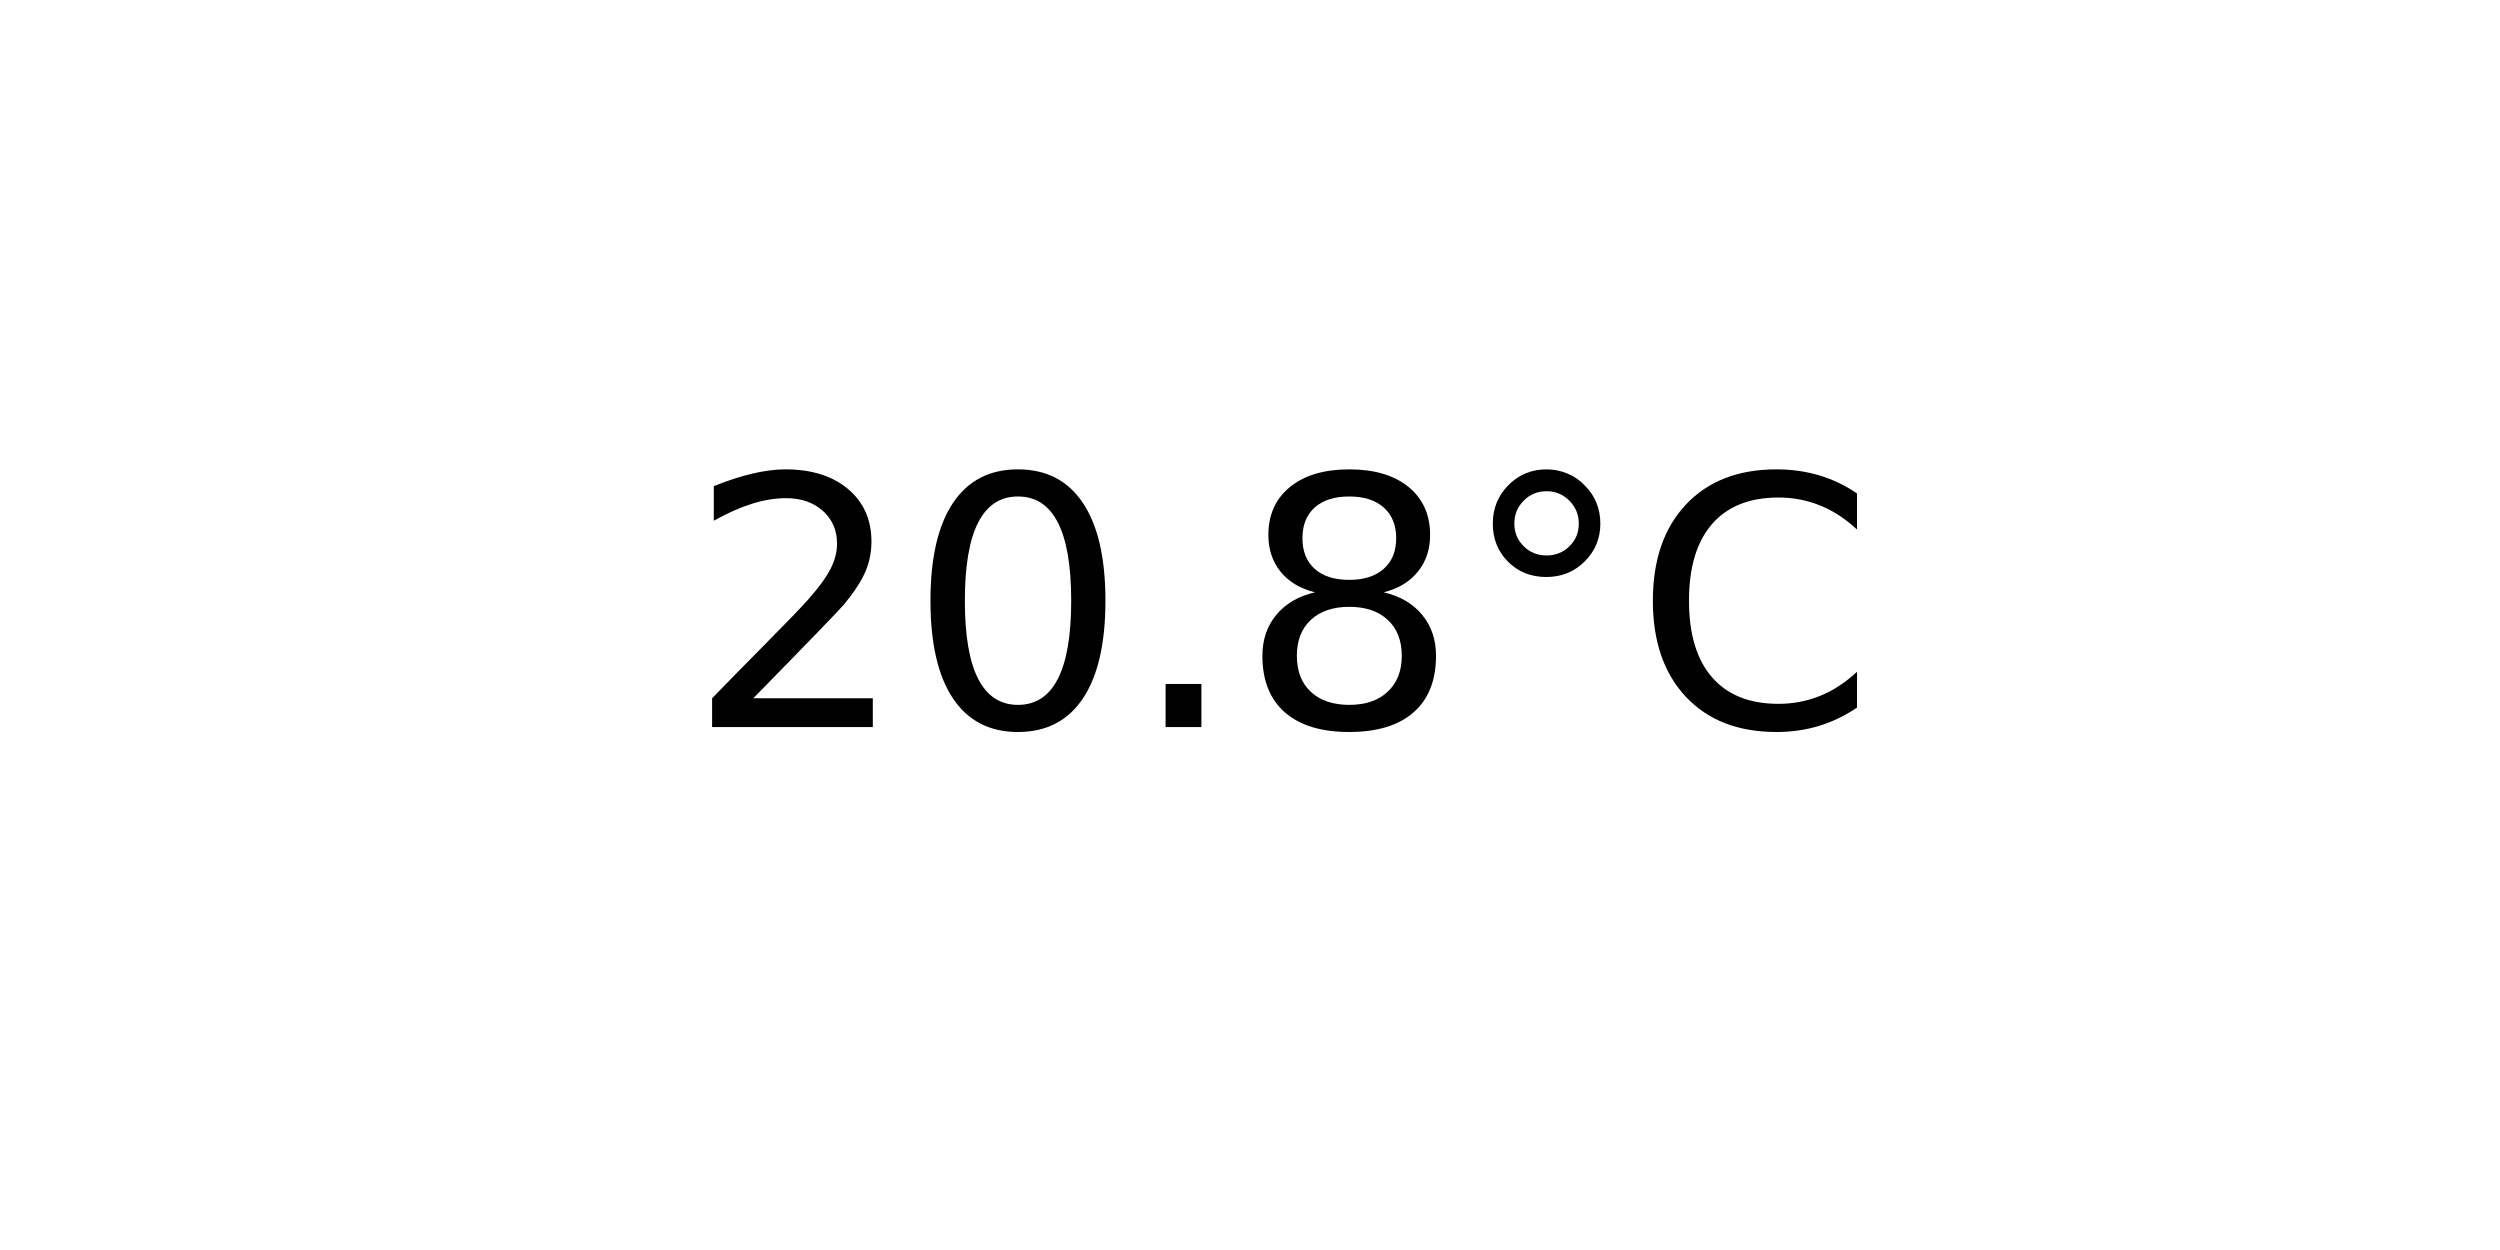
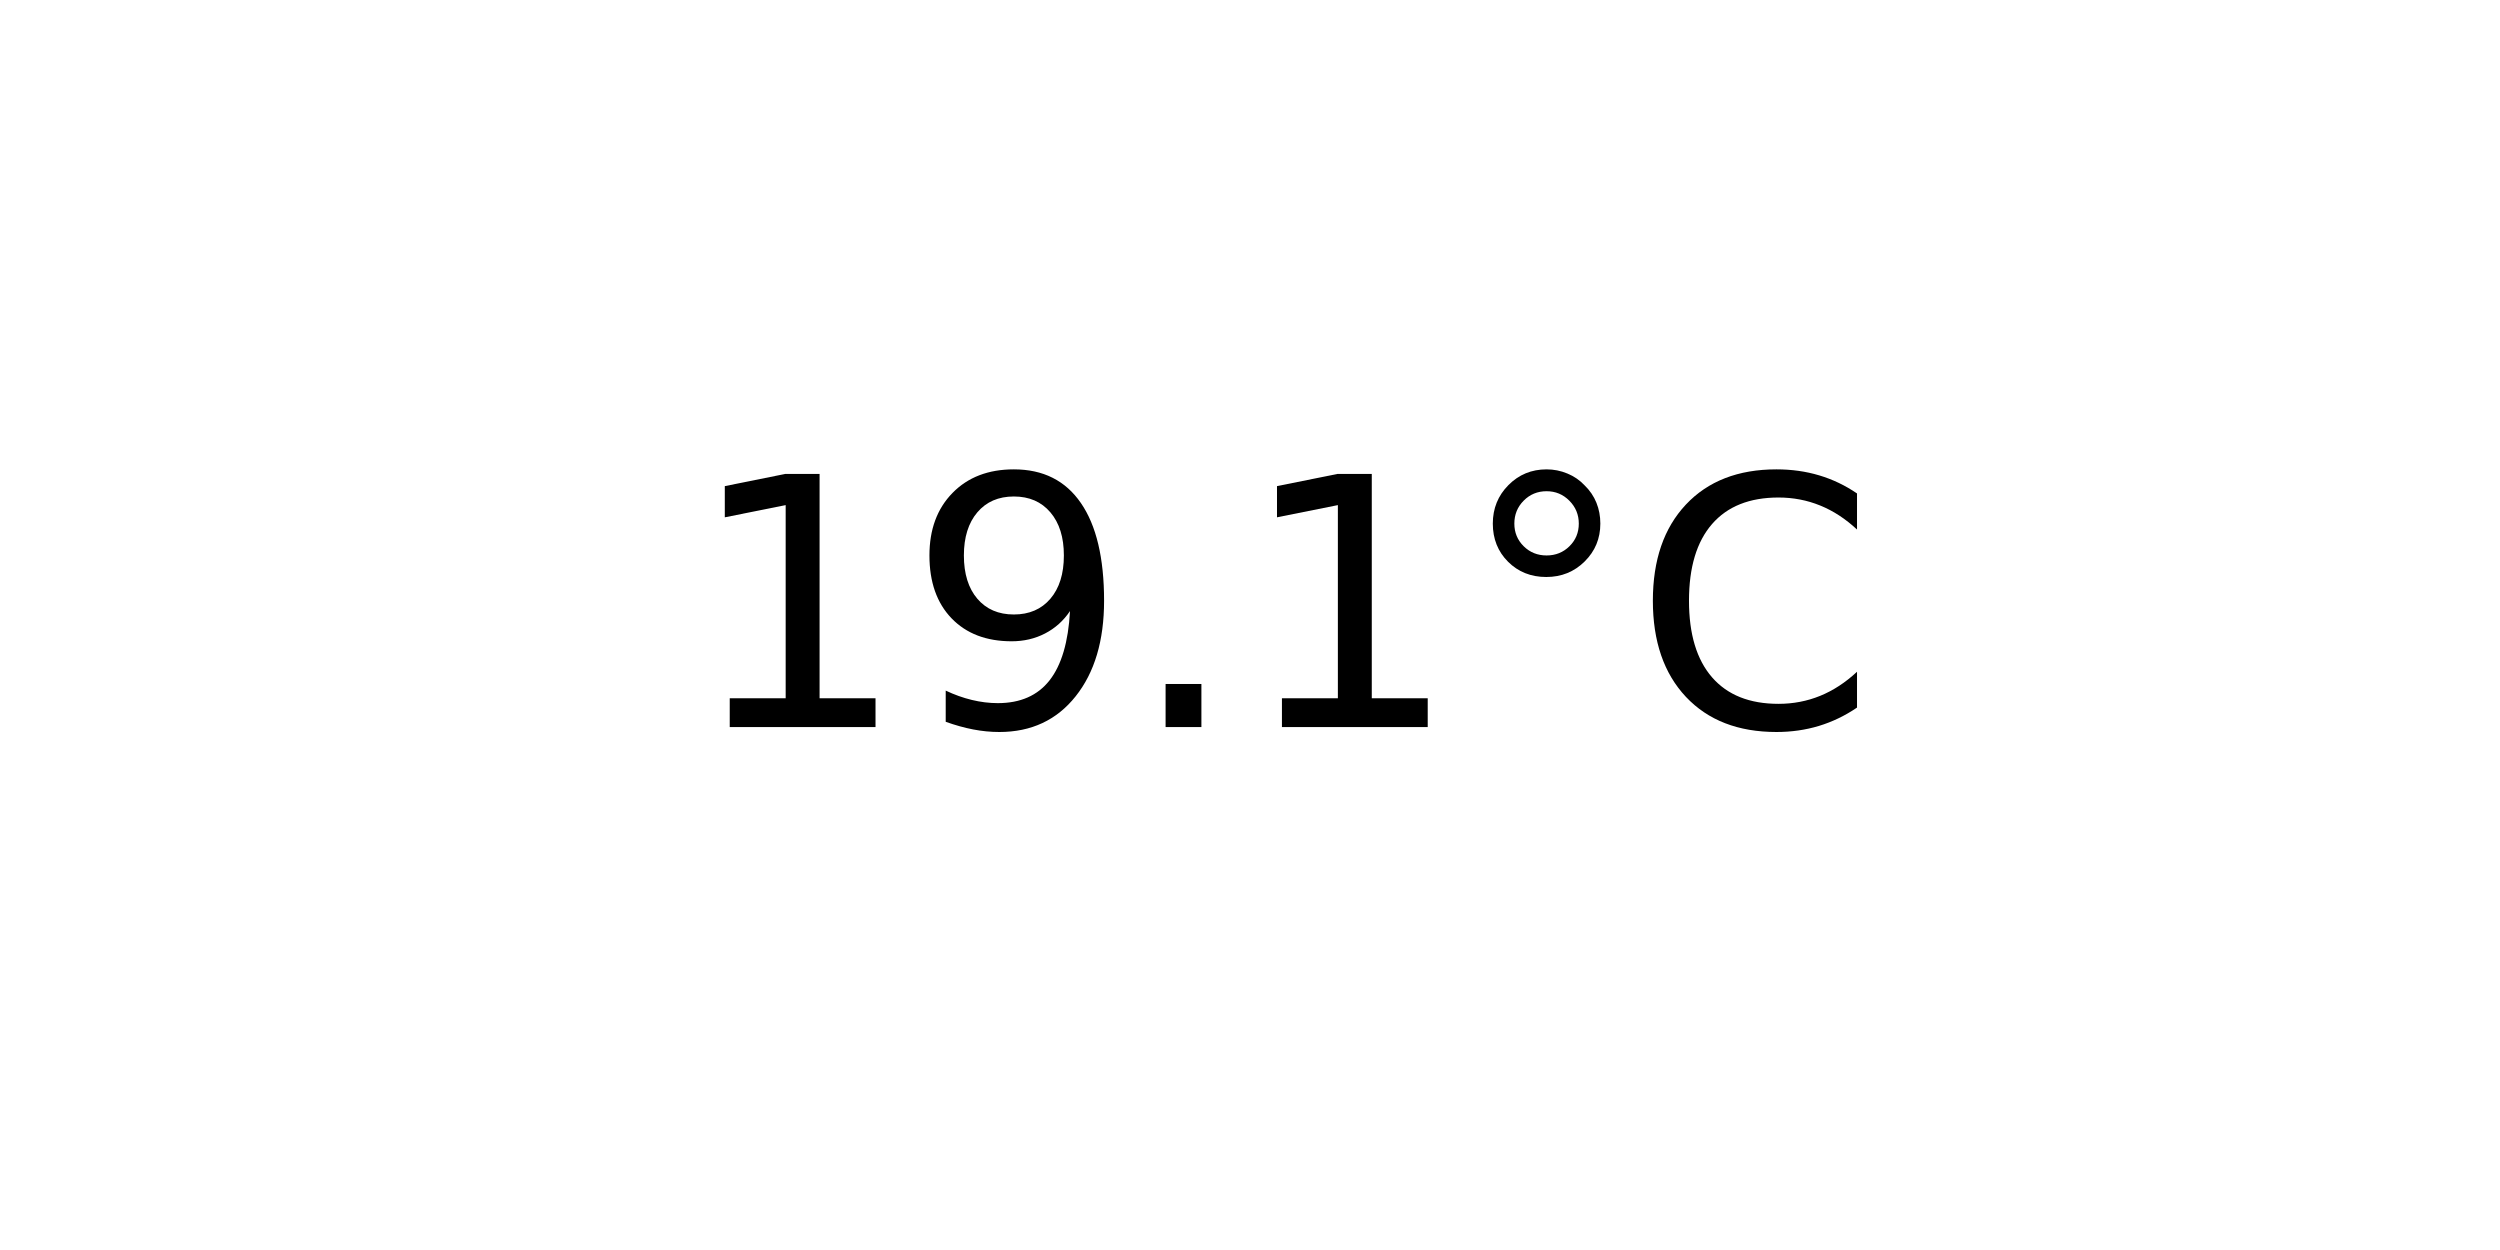
<svg xmlns="http://www.w3.org/2000/svg" xmlns:xlink="http://www.w3.org/1999/xlink" width="72pt" height="36pt" viewBox="0 0 72 36" version="1.1">
  <defs>
    <style type="text/css">*{stroke-linejoin: round; stroke-linecap: butt}</style>
  </defs>
  <g id="figure_1">
    <g id="axes_1">
      <g id="text_1">
        <g transform="translate(19.77578 20.93937) scale(0.1 -0.1)">
          <defs>
-             <path id="DejaVuSans-32" d="M 1228 531  L 3431 531  L 3431 0  L 469 0  L 469 531  Q 828 903 1448 1529  Q 2069 2156 2228 2338  Q 2531 2678 2651 2914  Q 2772 3150 2772 3378  Q 2772 3750 2511 3984  Q 2250 4219 1831 4219  Q 1534 4219 1204 4116  Q 875 4013 500 3803  L 500 4441  Q 881 4594 1212 4672  Q 1544 4750 1819 4750  Q 2544 4750 2975 4387  Q 3406 4025 3406 3419  Q 3406 3131 3298 2873  Q 3191 2616 2906 2266  Q 2828 2175 2409 1742  Q 1991 1309 1228 531  z " transform="scale(0.015625)" />
-             <path id="DejaVuSans-30" d="M 2034 4250  Q 1547 4250 1301 3770  Q 1056 3291 1056 2328  Q 1056 1369 1301 889  Q 1547 409 2034 409  Q 2525 409 2770 889  Q 3016 1369 3016 2328  Q 3016 3291 2770 3770  Q 2525 4250 2034 4250  z M 2034 4750  Q 2819 4750 3233 4129  Q 3647 3509 3647 2328  Q 3647 1150 3233 529  Q 2819 -91 2034 -91  Q 1250 -91 836 529  Q 422 1150 422 2328  Q 422 3509 836 4129  Q 1250 4750 2034 4750  z " transform="scale(0.015625)" />
+             <path id="DejaVuSans-31" d="M 794 531  L 1825 531  L 1825 4091  L 703 3866  L 703 4441  L 1819 4666  L 2450 4666  L 2450 531  L 3481 531  L 3481 0  L 794 0  L 794 531  z " transform="scale(0.015625)" />
+             <path id="DejaVuSans-39" d="M 703 97  L 703 672  Q 941 559 1184 500  Q 1428 441 1663 441  Q 2288 441 2617 861  Q 2947 1281 2994 2138  Q 2813 1869 2534 1725  Q 2256 1581 1919 1581  Q 1219 1581 811 2004  Q 403 2428 403 3163  Q 403 3881 828 4315  Q 1253 4750 1959 4750  Q 2769 4750 3195 4129  Q 3622 3509 3622 2328  Q 3622 1225 3098 567  Q 2575 -91 1691 -91  Q 1453 -91 1209 -44  Q 966 3 703 97  z M 1959 2075  Q 2384 2075 2632 2365  Q 2881 2656 2881 3163  Q 2881 3666 2632 3958  Q 2384 4250 1959 4250  Q 1534 4250 1286 3958  Q 1038 3666 1038 3163  Q 1038 2656 1286 2365  Q 1534 2075 1959 2075  z " transform="scale(0.015625)" />
            <path id="DejaVuSans-2e" d="M 684 794  L 1344 794  L 1344 0  L 684 0  L 684 794  z " transform="scale(0.015625)" />
-             <path id="DejaVuSans-38" d="M 2034 2216  Q 1584 2216 1326 1975  Q 1069 1734 1069 1313  Q 1069 891 1326 650  Q 1584 409 2034 409  Q 2484 409 2743 651  Q 3003 894 3003 1313  Q 3003 1734 2745 1975  Q 2488 2216 2034 2216  z M 1403 2484  Q 997 2584 770 2862  Q 544 3141 544 3541  Q 544 4100 942 4425  Q 1341 4750 2034 4750  Q 2731 4750 3128 4425  Q 3525 4100 3525 3541  Q 3525 3141 3298 2862  Q 3072 2584 2669 2484  Q 3125 2378 3379 2068  Q 3634 1759 3634 1313  Q 3634 634 3220 271  Q 2806 -91 2034 -91  Q 1263 -91 848 271  Q 434 634 434 1313  Q 434 1759 690 2068  Q 947 2378 1403 2484  z M 1172 3481  Q 1172 3119 1398 2916  Q 1625 2713 2034 2713  Q 2441 2713 2670 2916  Q 2900 3119 2900 3481  Q 2900 3844 2670 4047  Q 2441 4250 2034 4250  Q 1625 4250 1398 4047  Q 1172 3844 1172 3481  z " transform="scale(0.015625)" />
            <path id="DejaVuSans-b0" d="M 1600 4347  Q 1350 4347 1178 4173  Q 1006 4000 1006 3750  Q 1006 3503 1178 3333  Q 1350 3163 1600 3163  Q 1850 3163 2022 3333  Q 2194 3503 2194 3750  Q 2194 3997 2020 4172  Q 1847 4347 1600 4347  z M 1600 4750  Q 1800 4750 1984 4673  Q 2169 4597 2303 4453  Q 2447 4313 2519 4134  Q 2591 3956 2591 3750  Q 2591 3338 2302 3052  Q 2013 2766 1594 2766  Q 1172 2766 890 3047  Q 609 3328 609 3750  Q 609 4169 896 4459  Q 1184 4750 1600 4750  z " transform="scale(0.015625)" />
            <path id="DejaVuSans-43" d="M 4122 4306  L 4122 3641  Q 3803 3938 3442 4084  Q 3081 4231 2675 4231  Q 1875 4231 1450 3742  Q 1025 3253 1025 2328  Q 1025 1406 1450 917  Q 1875 428 2675 428  Q 3081 428 3442 575  Q 3803 722 4122 1019  L 4122 359  Q 3791 134 3420 21  Q 3050 -91 2638 -91  Q 1578 -91 968 557  Q 359 1206 359 2328  Q 359 3453 968 4101  Q 1578 4750 2638 4750  Q 3056 4750 3426 4639  Q 3797 4528 4122 4306  z " transform="scale(0.015625)" />
          </defs>
-           <use xlink:href="#DejaVuSans-32" />
-           <use xlink:href="#DejaVuSans-30" x="63.623" />
+           <use xlink:href="#DejaVuSans-31" />
+           <use xlink:href="#DejaVuSans-39" x="63.623" />
          <use xlink:href="#DejaVuSans-2e" x="127.246" />
-           <use xlink:href="#DejaVuSans-38" x="159.033" />
+           <use xlink:href="#DejaVuSans-31" x="159.033" />
          <use xlink:href="#DejaVuSans-b0" x="222.656" />
          <use xlink:href="#DejaVuSans-43" x="272.656" />
        </g>
      </g>
    </g>
  </g>
</svg>
